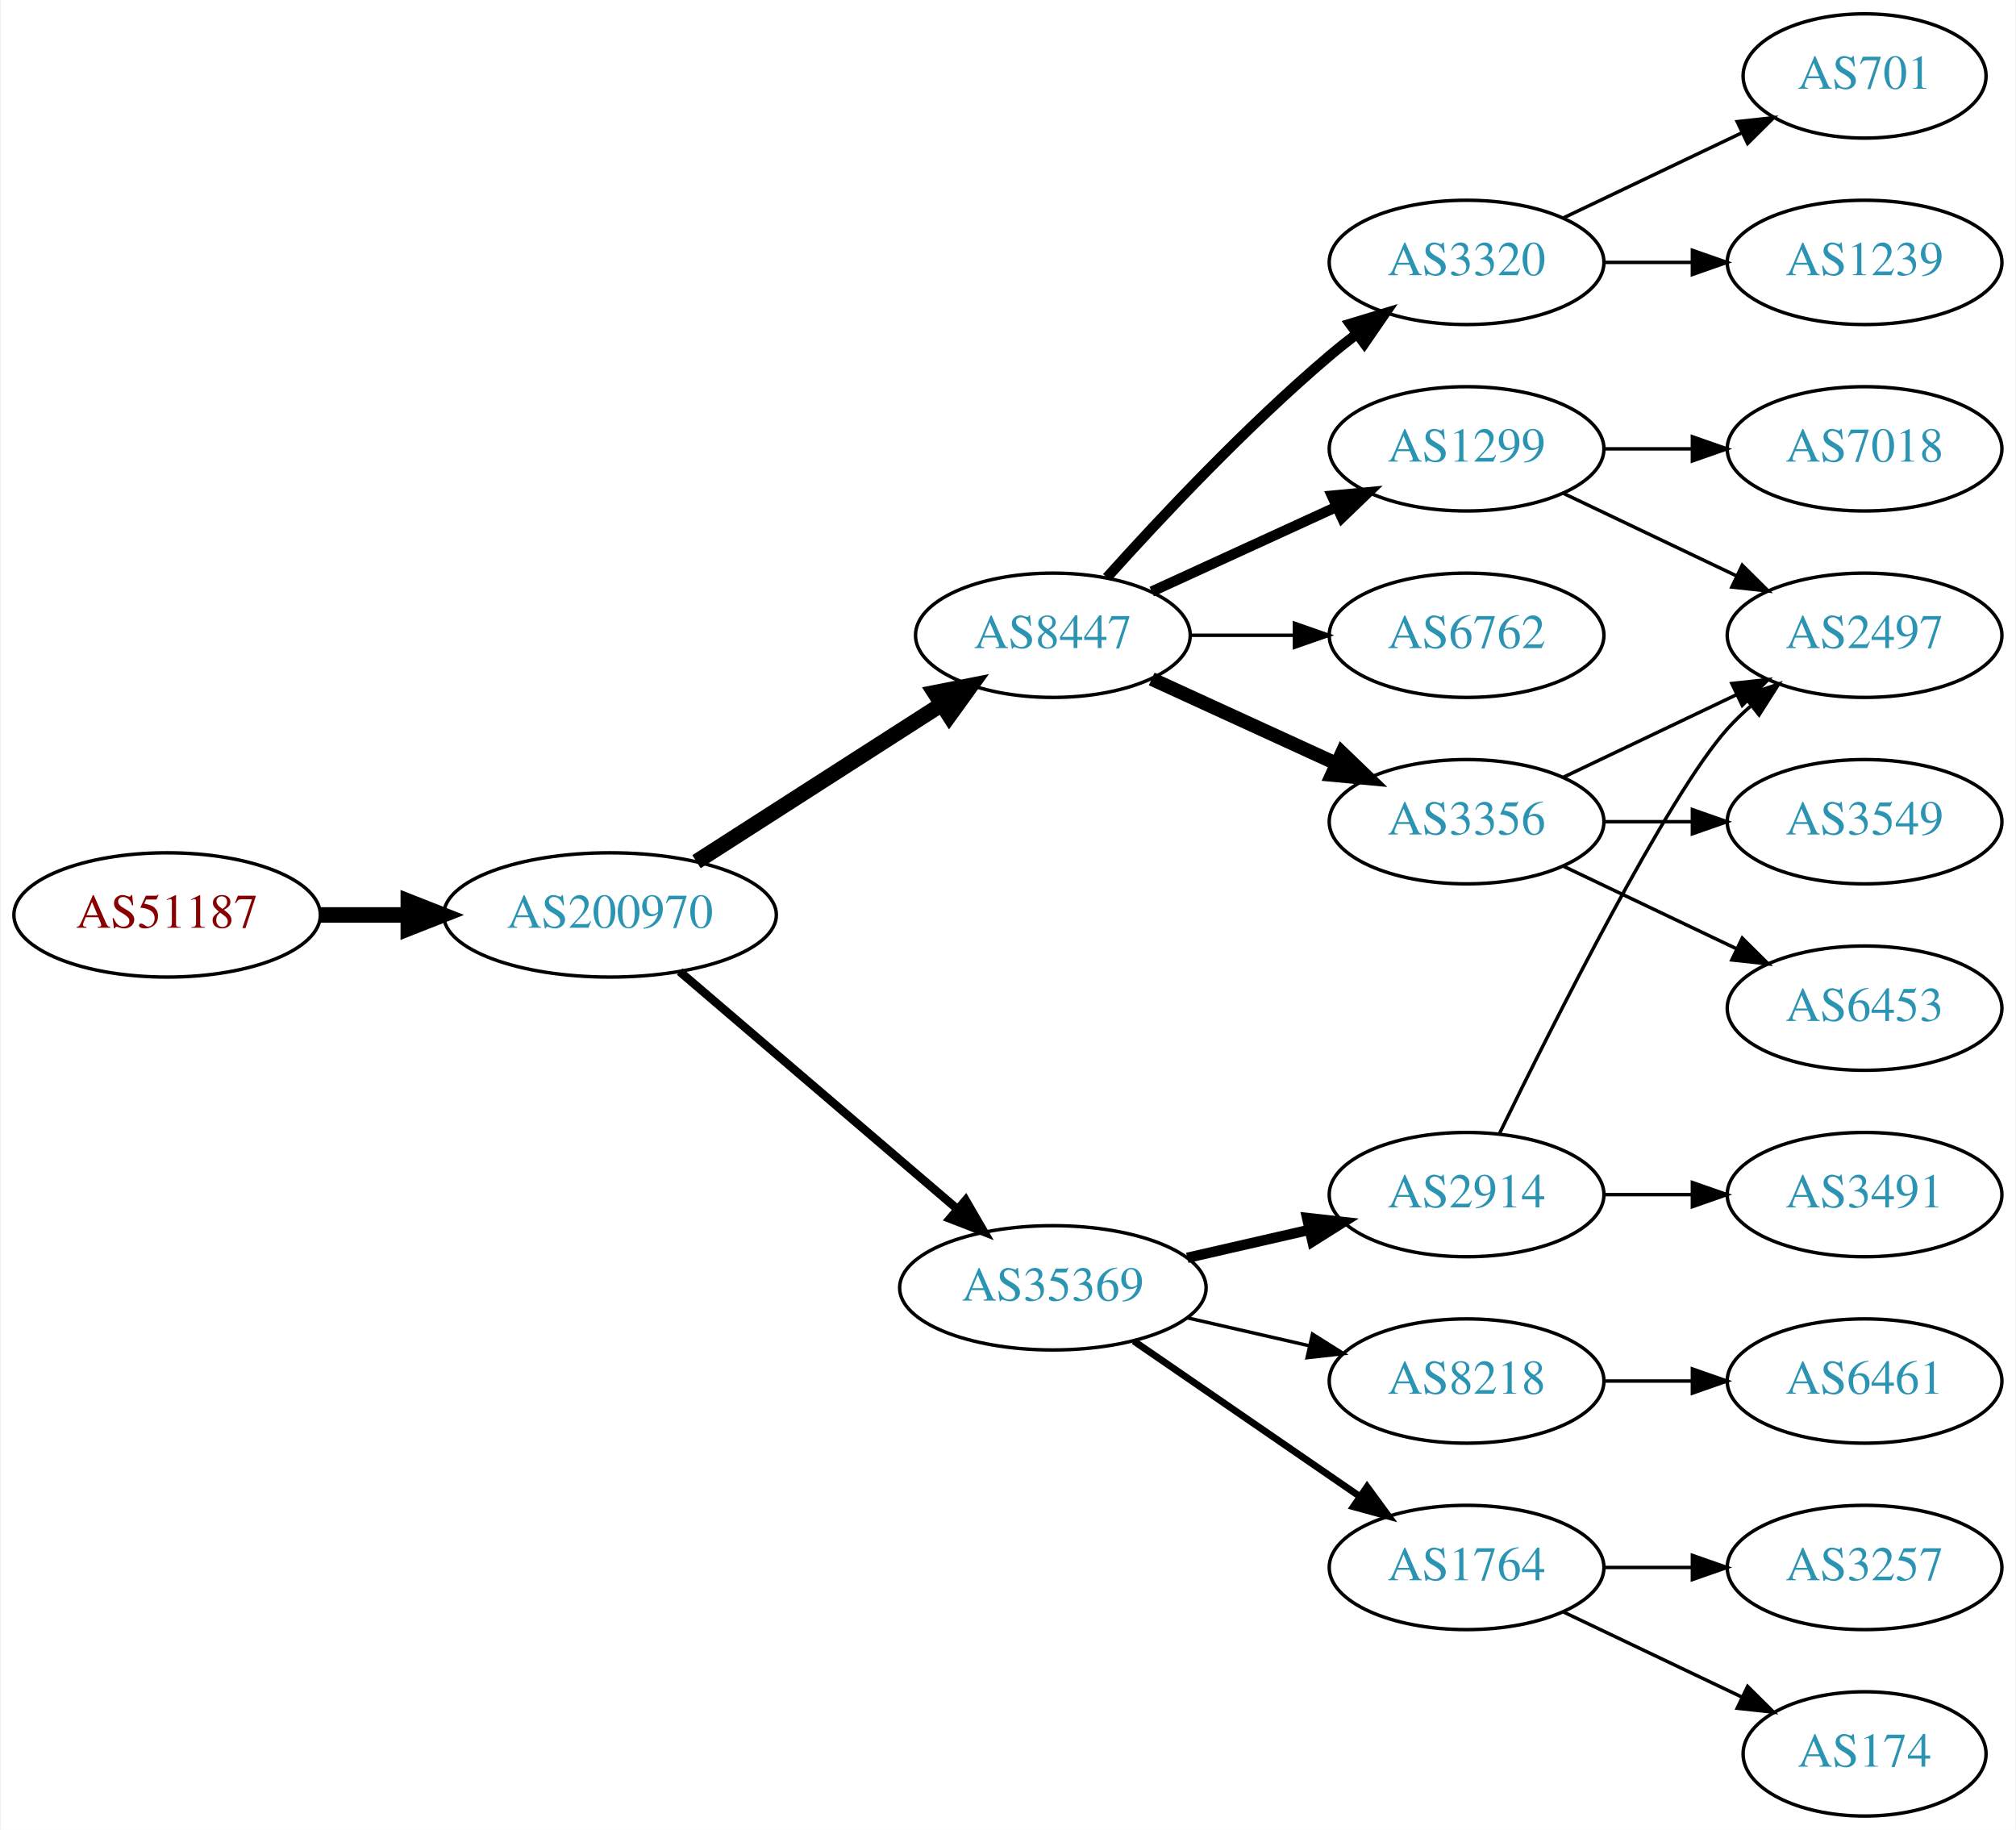
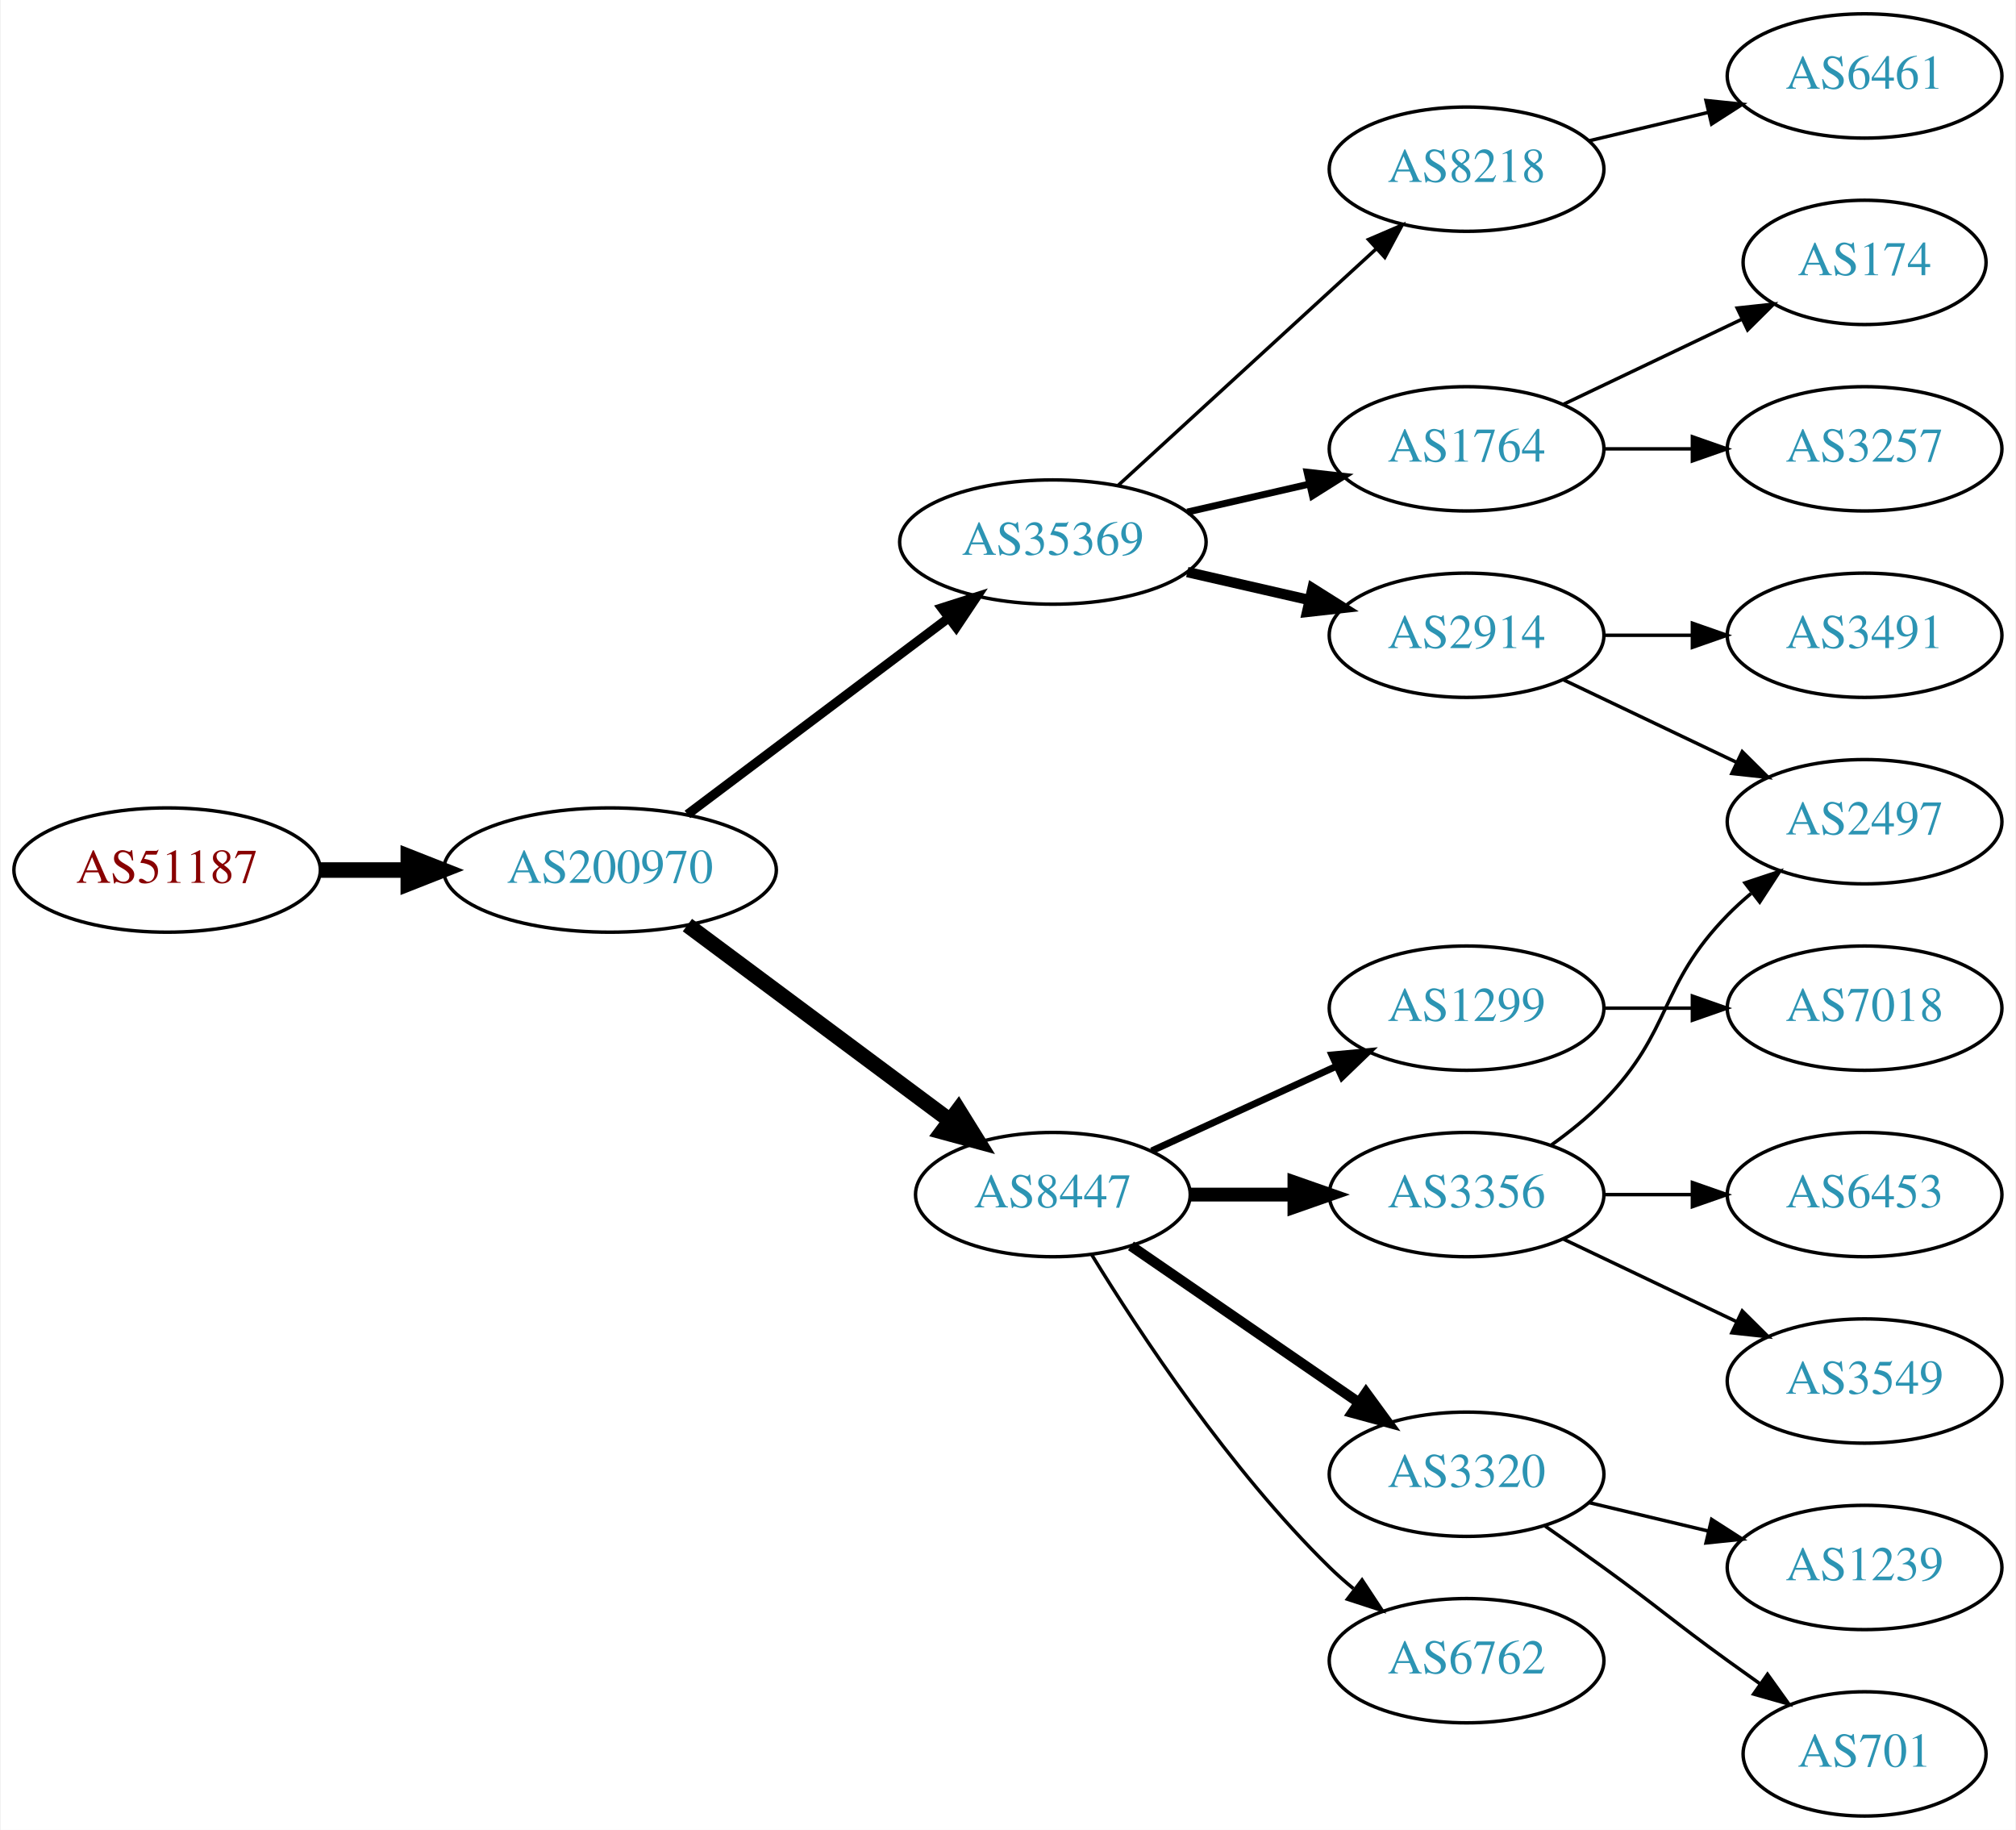
<svg xmlns="http://www.w3.org/2000/svg" xmlns:xlink="http://www.w3.org/1999/xlink" width="584pt" height="530pt" viewBox="0.00 0.00 583.56 530.00">
  <g id="graph0" class="graph" transform="scale(1 1) rotate(0) translate(4 526)">
    <polygon fill="white" stroke="none" points="-4,4 -4,-526 579.562,-526 579.562,4 -4,4" />
    <g id="node1" class="node">
      <g id="a_node1">
        <a xlink:href="/asn/51187" xlink:title="AS51187 ~ HABAU Hoch- und Tiefbau GmbH [AT]">
-           <ellipse fill="#ffffff" stroke="black" cx="44.196" cy="-261" rx="44.393" ry="18" />
-           <text text-anchor="middle" x="44.196" y="-257.3" font-family="Times,serif" font-size="14.00" fill="#880000">AS51187</text>
+           <ellipse fill="#ffffff" stroke="black" cx="44.196" cy="-274" rx="44.393" ry="18" />
+           <text text-anchor="middle" x="44.196" y="-270.3" font-family="Times,serif" font-size="14.00" fill="#880000">AS51187</text>
        </a>
      </g>
    </g>
    <g id="node2" class="node">
      <g id="a_node2">
        <a xlink:href="/asn/200970" xlink:title="AS200970 ~ Riepert Informationstechnologie OG [AT]">
-           <ellipse fill="#ffffff" stroke="black" cx="172.488" cy="-261" rx="48.192" ry="18" />
-           <text text-anchor="middle" x="172.488" y="-257.3" font-family="Times,serif" font-size="14.00" fill="#2c94b3">AS200970</text>
+           <ellipse fill="#ffffff" stroke="black" cx="172.488" cy="-274" rx="48.192" ry="18" />
+           <text text-anchor="middle" x="172.488" y="-270.3" font-family="Times,serif" font-size="14.00" fill="#2c94b3">AS200970</text>
        </a>
      </g>
    </g>
    <g id="edge1" class="edge">
-       <path fill="none" stroke="black" stroke-width="4.5" d="M88.659,-261C96.775,-261 105.373,-261 113.838,-261" />
-       <polygon fill="black" stroke="black" stroke-width="4.5" points="114.057,-264.938 124.057,-261 114.057,-257.063 114.057,-264.938" />
+       <path fill="none" stroke="black" stroke-width="4.5" d="M88.659,-274C96.775,-274 105.373,-274 113.838,-274" />
+       <polygon fill="black" stroke="black" stroke-width="4.5" points="114.057,-277.938 124.057,-274 114.057,-270.063 114.057,-277.938" />
    </g>
    <g id="node3" class="node">
      <g id="a_node3">
        <a xlink:href="/asn/35369" xlink:title="AS35369 ~ LINZAG-TELEKOM-AS [AT]">
-           <ellipse fill="#ffffff" stroke="black" cx="300.78" cy="-153" rx="44.393" ry="18" />
-           <text text-anchor="middle" x="300.78" y="-149.3" font-family="Times,serif" font-size="14.00" fill="#2c94b3">AS35369</text>
+           <ellipse fill="#ffffff" stroke="black" cx="300.78" cy="-369" rx="44.393" ry="18" />
+           <text text-anchor="middle" x="300.78" y="-365.3" font-family="Times,serif" font-size="14.00" fill="#2c94b3">AS35369</text>
        </a>
      </g>
    </g>
    <g id="edge2" class="edge">
-       <path fill="none" stroke="black" stroke-width="2.455" d="M192.669,-244.597C214.119,-226.254 249.007,-196.419 273.107,-175.809" />
-       <polygon fill="black" stroke="black" stroke-width="2.455" points="275.507,-178.363 280.832,-169.203 270.957,-173.043 275.507,-178.363" />
+       <path fill="none" stroke="black" stroke-width="2.7" d="M194.912,-290.115C215.72,-305.768 247.47,-329.652 270.584,-347.038" />
+       <polygon fill="black" stroke="black" stroke-width="2.7" points="268.577,-349.908 278.672,-353.123 272.785,-344.314 268.577,-349.908" />
    </g>
    <g id="node4" class="node">
      <g id="a_node4">
        <a xlink:href="/asn/8447" xlink:title="AS8447 ~ A1 Telekom Austria AG [AT]">
-           <ellipse fill="#ffffff" stroke="black" cx="300.78" cy="-342" rx="39.794" ry="18" />
-           <text text-anchor="middle" x="300.78" y="-338.3" font-family="Times,serif" font-size="14.00" fill="#2c94b3">AS8447</text>
+           <ellipse fill="#ffffff" stroke="black" cx="300.78" cy="-180" rx="39.794" ry="18" />
+           <text text-anchor="middle" x="300.78" y="-176.3" font-family="Times,serif" font-size="14.00" fill="#2c94b3">AS8447</text>
        </a>
      </g>
    </g>
    <g id="edge3" class="edge">
-       <path fill="none" stroke="black" stroke-width="4.5" d="M197.54,-276.426C217.668,-289.336 246.533,-307.849 268.463,-321.915" />
-       <polygon fill="black" stroke="black" stroke-width="4.5" points="266.549,-325.364 277.092,-327.449 270.8,-318.736 266.549,-325.364" />
+       <path fill="none" stroke="black" stroke-width="4.5" d="M194.912,-258.054C215.846,-242.473 247.853,-218.649 271.001,-201.42" />
+       <polygon fill="black" stroke="black" stroke-width="4.5" points="273.42,-204.528 279.091,-195.399 268.718,-198.211 273.42,-204.528" />
    </g>
    <g id="node5" class="node">
      <g id="a_node5">
-         <a xlink:href="/asn/2914" xlink:title="AS2914 ~ NTT America, Inc. [US]">
-           <ellipse fill="#ffffff" stroke="black" cx="420.622" cy="-180" rx="39.794" ry="18" />
-           <text text-anchor="middle" x="420.622" y="-176.3" font-family="Times,serif" font-size="14.00" fill="#2c94b3">AS2914</text>
+         <a xlink:href="/asn/1764" xlink:title="AS1764 ~ NEXTLAYER-AS [AT]">
+           <ellipse fill="#ffffff" stroke="black" cx="420.622" cy="-396" rx="39.794" ry="18" />
+           <text text-anchor="middle" x="420.622" y="-392.3" font-family="Times,serif" font-size="14.00" fill="#2c94b3">AS1764</text>
        </a>
      </g>
    </g>
    <g id="edge4" class="edge">
-       <path fill="none" stroke="black" stroke-width="3" d="M339.714,-161.692C350.955,-164.267 363.368,-167.111 374.991,-169.774" />
-       <polygon fill="black" stroke="black" stroke-width="3" points="374.424,-173.235 384.953,-172.057 375.987,-166.412 374.424,-173.235" />
+       <path fill="none" stroke="black" stroke-width="2" d="M339.714,-377.692C350.955,-380.267 363.368,-383.111 374.991,-385.774" />
+       <polygon fill="black" stroke="black" stroke-width="2" points="374.424,-389.235 384.953,-388.057 375.987,-382.412 374.424,-389.235" />
    </g>
    <g id="node6" class="node">
      <g id="a_node6">
-         <a xlink:href="/asn/8218" xlink:title="AS8218 ~ legacy Neotelecoms [FR]">
-           <ellipse fill="#ffffff" stroke="black" cx="420.622" cy="-126" rx="39.794" ry="18" />
-           <text text-anchor="middle" x="420.622" y="-122.3" font-family="Times,serif" font-size="14.00" fill="#2c94b3">AS8218</text>
+         <a xlink:href="/asn/2914" xlink:title="AS2914 ~ NTT America, Inc. [US]">
+           <ellipse fill="#ffffff" stroke="black" cx="420.622" cy="-342" rx="39.794" ry="18" />
+           <text text-anchor="middle" x="420.622" y="-338.3" font-family="Times,serif" font-size="14.00" fill="#2c94b3">AS2914</text>
        </a>
      </g>
    </g>
    <g id="edge5" class="edge">
-       <path fill="none" stroke="black" d="M339.714,-144.308C350.955,-141.733 363.368,-138.889 374.991,-136.226" />
-       <polygon fill="black" stroke="black" points="375.987,-139.588 384.953,-133.943 374.424,-132.765 375.987,-139.588" />
+       <path fill="none" stroke="black" stroke-width="3" d="M339.714,-360.308C350.955,-357.733 363.368,-354.889 374.991,-352.226" />
+       <polygon fill="black" stroke="black" stroke-width="3" points="375.987,-355.588 384.953,-349.943 374.424,-348.765 375.987,-355.588" />
    </g>
    <g id="node7" class="node">
      <g id="a_node7">
-         <a xlink:href="/asn/1764" xlink:title="AS1764 ~ NEXTLAYER-AS [AT]">
-           <ellipse fill="#ffffff" stroke="black" cx="420.622" cy="-72" rx="39.794" ry="18" />
-           <text text-anchor="middle" x="420.622" y="-68.3" font-family="Times,serif" font-size="14.00" fill="#2c94b3">AS1764</text>
+         <a xlink:href="/asn/8218" xlink:title="AS8218 ~ legacy Neotelecoms [FR]">
+           <ellipse fill="#ffffff" stroke="black" cx="420.622" cy="-477" rx="39.794" ry="18" />
+           <text text-anchor="middle" x="420.622" y="-473.3" font-family="Times,serif" font-size="14.00" fill="#2c94b3">AS8218</text>
        </a>
      </g>
    </g>
    <g id="edge6" class="edge">
-       <path fill="none" stroke="black" stroke-width="2" d="M324.222,-137.574C342.804,-124.802 369.365,-106.545 389.744,-92.537" />
-       <polygon fill="black" stroke="black" stroke-width="2" points="391.8,-95.371 398.058,-86.822 387.835,-89.602 391.8,-95.371" />
+       <path fill="none" stroke="black" d="M319.677,-385.403C339.606,-403.667 371.963,-433.322 394.44,-453.921" />
+       <polygon fill="black" stroke="black" points="392.205,-456.62 401.942,-460.797 396.935,-451.46 392.205,-456.62" />
    </g>
    <g id="node10" class="node">
      <g id="a_node10">
        <a xlink:href="/asn/3356" xlink:title="AS3356 ~ Level 3 Parent, LLC [US]">
-           <ellipse fill="#ffffff" stroke="black" cx="420.622" cy="-288" rx="39.794" ry="18" />
-           <text text-anchor="middle" x="420.622" y="-284.3" font-family="Times,serif" font-size="14.00" fill="#2c94b3">AS3356</text>
+           <ellipse fill="#ffffff" stroke="black" cx="420.622" cy="-180" rx="39.794" ry="18" />
+           <text text-anchor="middle" x="420.622" y="-176.3" font-family="Times,serif" font-size="14.00" fill="#2c94b3">AS3356</text>
        </a>
      </g>
    </g>
    <g id="edge9" class="edge">
-       <path fill="none" stroke="black" stroke-width="4" d="M329.409,-329.339C345.366,-322.027 365.636,-312.739 382.919,-304.819" />
-       <polygon fill="black" stroke="black" stroke-width="4" points="384.534,-307.929 392.167,-300.581 381.617,-301.565 384.534,-307.929" />
+       <path fill="none" stroke="black" stroke-width="4" d="M340.692,-180C350.246,-180 360.595,-180 370.558,-180" />
+       <polygon fill="black" stroke="black" stroke-width="4" points="370.751,-183.5 380.75,-180 370.75,-176.5 370.751,-183.5" />
    </g>
    <g id="node11" class="node">
      <g id="a_node11">
        <a xlink:href="/asn/3320" xlink:title="AS3320 ~ DTAG [DE]">
-           <ellipse fill="#ffffff" stroke="black" cx="420.622" cy="-450" rx="39.794" ry="18" />
-           <text text-anchor="middle" x="420.622" y="-446.3" font-family="Times,serif" font-size="14.00" fill="#2c94b3">AS3320</text>
+           <ellipse fill="#ffffff" stroke="black" cx="420.622" cy="-99" rx="39.794" ry="18" />
+           <text text-anchor="middle" x="420.622" y="-95.3" font-family="Times,serif" font-size="14.00" fill="#2c94b3">AS3320</text>
        </a>
      </g>
    </g>
    <g id="edge10" class="edge">
-       <path fill="none" stroke="black" stroke-width="3" d="M316.426,-358.725C331.727,-375.765 356.824,-402.523 380.976,-423 383.473,-425.117 386.133,-427.232 388.845,-429.293" />
-       <polygon fill="black" stroke="black" stroke-width="3" points="386.882,-432.194 397.021,-435.266 391.011,-426.541 386.882,-432.194" />
+       <path fill="none" stroke="black" stroke-width="3" d="M323.394,-165.143C341.882,-152.435 368.696,-134.005 389.326,-119.825" />
+       <polygon fill="black" stroke="black" stroke-width="3" points="391.488,-122.586 397.746,-114.037 387.522,-116.817 391.488,-122.586" />
    </g>
    <g id="node12" class="node">
      <g id="a_node12">
        <a xlink:href="/asn/6762" xlink:title="AS6762 ~ TELECOM ITALIA SPARKLE S.p.A. [IT]">
-           <ellipse fill="#ffffff" stroke="black" cx="420.622" cy="-342" rx="39.794" ry="18" />
-           <text text-anchor="middle" x="420.622" y="-338.3" font-family="Times,serif" font-size="14.00" fill="#2c94b3">AS6762</text>
+           <ellipse fill="#ffffff" stroke="black" cx="420.622" cy="-45" rx="39.794" ry="18" />
+           <text text-anchor="middle" x="420.622" y="-41.3" font-family="Times,serif" font-size="14.00" fill="#2c94b3">AS6762</text>
        </a>
      </g>
    </g>
    <g id="edge11" class="edge">
-       <path fill="none" stroke="black" d="M340.692,-342C350.246,-342 360.595,-342 370.558,-342" />
-       <polygon fill="black" stroke="black" points="370.751,-345.5 380.75,-342 370.75,-338.5 370.751,-345.5" />
+       <path fill="none" stroke="black" d="M312.045,-162.56C325.854,-140.009 352.043,-100.278 380.976,-72 383.116,-69.908 385.433,-67.863 387.833,-65.894" />
+       <polygon fill="black" stroke="black" points="390.343,-68.382 396.175,-59.536 386.1,-62.815 390.343,-68.382" />
    </g>
    <g id="node13" class="node">
      <g id="a_node13">
        <a xlink:href="/asn/1299" xlink:title="AS1299 ~ Telia Carrier [EU]">
-           <ellipse fill="#ffffff" stroke="black" cx="420.622" cy="-396" rx="39.794" ry="18" />
-           <text text-anchor="middle" x="420.622" y="-392.3" font-family="Times,serif" font-size="14.00" fill="#2c94b3">AS1299</text>
+           <ellipse fill="#ffffff" stroke="black" cx="420.622" cy="-234" rx="39.794" ry="18" />
+           <text text-anchor="middle" x="420.622" y="-230.3" font-family="Times,serif" font-size="14.00" fill="#2c94b3">AS1299</text>
        </a>
      </g>
    </g>
    <g id="edge12" class="edge">
-       <path fill="none" stroke="black" stroke-width="3" d="M329.409,-354.661C345.366,-361.973 365.636,-371.261 382.919,-379.181" />
-       <polygon fill="black" stroke="black" stroke-width="3" points="381.617,-382.435 392.167,-383.419 384.534,-376.071 381.617,-382.435" />
+       <path fill="none" stroke="black" stroke-width="2" d="M329.409,-192.661C345.366,-199.973 365.636,-209.261 382.919,-217.181" />
+       <polygon fill="black" stroke="black" stroke-width="2" points="381.617,-220.435 392.167,-221.419 384.534,-214.071 381.617,-220.435" />
    </g>
    <g id="node8" class="node">
      <g id="a_node8">
+         <a xlink:href="/asn/3257" xlink:title="AS3257 ~ GTT [DE]">
+           <ellipse fill="#ffffff" stroke="black" cx="535.915" cy="-396" rx="39.794" ry="18" />
+           <text text-anchor="middle" x="535.915" y="-392.3" font-family="Times,serif" font-size="14.00" fill="#2c94b3">AS3257</text>
+         </a>
+       </g>
+     </g>
+     <g id="edge7" class="edge">
+       <path fill="none" stroke="black" d="M460.294,-396C468.497,-396 477.261,-396 485.794,-396" />
+       <polygon fill="black" stroke="black" points="486.033,-399.5 496.033,-396 486.033,-392.5 486.033,-399.5" />
+     </g>
+     <g id="node9" class="node">
+       <g id="a_node9">
+         <a xlink:href="/asn/174" xlink:title="AS174 ~ Cogent Communications [US]">
+           <ellipse fill="#ffffff" stroke="black" cx="535.915" cy="-450" rx="35.194" ry="18" />
+           <text text-anchor="middle" x="535.915" y="-446.3" font-family="Times,serif" font-size="14.00" fill="#2c94b3">AS174</text>
+         </a>
+       </g>
+     </g>
+     <g id="edge8" class="edge">
+       <path fill="none" stroke="black" d="M448.759,-408.934C464.19,-416.29 483.676,-425.577 500.211,-433.459" />
+       <polygon fill="black" stroke="black" points="499.02,-436.768 509.553,-437.911 502.032,-430.449 499.02,-436.768" />
+     </g>
+     <g id="node14" class="node">
+       <g id="a_node14">
+         <a xlink:href="/asn/2497" xlink:title="AS2497 ~ Internet Initiative Japan Inc. [JP]">
+           <ellipse fill="#ffffff" stroke="black" cx="535.915" cy="-288" rx="39.794" ry="18" />
+           <text text-anchor="middle" x="535.915" y="-284.3" font-family="Times,serif" font-size="14.00" fill="#2c94b3">AS2497</text>
+         </a>
+       </g>
+     </g>
+     <g id="edge13" class="edge">
+       <path fill="none" stroke="black" d="M448.759,-329.066C463.753,-321.919 482.574,-312.948 498.797,-305.215" />
+       <polygon fill="black" stroke="black" points="500.479,-308.291 508,-300.829 497.467,-301.972 500.479,-308.291" />
+     </g>
+     <g id="node15" class="node">
+       <g id="a_node15">
        <a xlink:href="/asn/3491" xlink:title="AS3491 ~ PCCW Global, Inc. [US]">
+           <ellipse fill="#ffffff" stroke="black" cx="535.915" cy="-342" rx="39.794" ry="18" />
+           <text text-anchor="middle" x="535.915" y="-338.3" font-family="Times,serif" font-size="14.00" fill="#2c94b3">AS3491</text>
+         </a>
+       </g>
+     </g>
+     <g id="edge14" class="edge">
+       <path fill="none" stroke="black" d="M460.294,-342C468.497,-342 477.261,-342 485.794,-342" />
+       <polygon fill="black" stroke="black" points="486.033,-345.5 496.033,-342 486.033,-338.5 486.033,-345.5" />
+     </g>
+     <g id="node21" class="node">
+       <g id="a_node21">
+         <a xlink:href="/asn/6461" xlink:title="AS6461 ~ Zayo Bandwidth [US]">
+           <ellipse fill="#ffffff" stroke="black" cx="535.915" cy="-504" rx="39.794" ry="18" />
+           <text text-anchor="middle" x="535.915" y="-500.3" font-family="Times,serif" font-size="14.00" fill="#2c94b3">AS6461</text>
+         </a>
+       </g>
+     </g>
+     <g id="edge21" class="edge">
+       <path fill="none" stroke="black" d="M456.229,-485.248C467.101,-487.838 479.255,-490.735 490.698,-493.462" />
+       <polygon fill="black" stroke="black" points="489.981,-496.889 500.52,-495.803 491.604,-490.08 489.981,-496.889" />
+     </g>
+     <g id="edge19" class="edge">
+       <path fill="none" stroke="black" d="M445.216,-194.389C450.472,-198.148 455.804,-202.437 460.269,-207 480.441,-227.617 476.096,-240.383 496.269,-261 498.362,-263.139 500.645,-265.218 503.022,-267.21" />
+       <polygon fill="black" stroke="black" points="501.265,-270.275 511.321,-273.611 505.54,-264.732 501.265,-270.275" />
+     </g>
+     <g id="node18" class="node">
+       <g id="a_node18">
+         <a xlink:href="/asn/6453" xlink:title="AS6453 ~ TATA COMMUNICATIONS (AMERICA) INC [US]">
          <ellipse fill="#ffffff" stroke="black" cx="535.915" cy="-180" rx="39.794" ry="18" />
-           <text text-anchor="middle" x="535.915" y="-176.3" font-family="Times,serif" font-size="14.00" fill="#2c94b3">AS3491</text>
-         </a>
-       </g>
-     </g>
-     <g id="edge7" class="edge">
+           <text text-anchor="middle" x="535.915" y="-176.3" font-family="Times,serif" font-size="14.00" fill="#2c94b3">AS6453</text>
+         </a>
+       </g>
+     </g>
+     <g id="edge17" class="edge">
      <path fill="none" stroke="black" d="M460.294,-180C468.497,-180 477.261,-180 485.794,-180" />
      <polygon fill="black" stroke="black" points="486.033,-183.5 496.033,-180 486.033,-176.5 486.033,-183.5" />
    </g>
-     <g id="node9" class="node">
-       <g id="a_node9">
-         <a xlink:href="/asn/2497" xlink:title="AS2497 ~ Internet Initiative Japan Inc. [JP]">
-           <ellipse fill="#ffffff" stroke="black" cx="535.915" cy="-342" rx="39.794" ry="18" />
-           <text text-anchor="middle" x="535.915" y="-338.3" font-family="Times,serif" font-size="14.00" fill="#2c94b3">AS2497</text>
-         </a>
-       </g>
-     </g>
-     <g id="edge8" class="edge">
-       <path fill="none" stroke="black" d="M430.06,-197.511C445.678,-229.509 479.065,-295.893 496.269,-315 498.271,-317.224 500.49,-319.363 502.822,-321.397" />
-       <polygon fill="black" stroke="black" points="501.021,-324.433 511.041,-327.873 505.353,-318.935 501.021,-324.433" />
-     </g>
-     <g id="node18" class="node">
-       <g id="a_node18">
-         <a xlink:href="/asn/6461" xlink:title="AS6461 ~ Zayo Bandwidth [US]">
+     <g id="node19" class="node">
+       <g id="a_node19">
+         <a xlink:href="/asn/3549" xlink:title="AS3549 ~ Level 3 Parent, LLC [US]">
          <ellipse fill="#ffffff" stroke="black" cx="535.915" cy="-126" rx="39.794" ry="18" />
-           <text text-anchor="middle" x="535.915" y="-122.3" font-family="Times,serif" font-size="14.00" fill="#2c94b3">AS6461</text>
+           <text text-anchor="middle" x="535.915" y="-122.3" font-family="Times,serif" font-size="14.00" fill="#2c94b3">AS3549</text>
        </a>
      </g>
    </g>
    <g id="edge18" class="edge">
-       <path fill="none" stroke="black" d="M460.294,-126C468.497,-126 477.261,-126 485.794,-126" />
-       <polygon fill="black" stroke="black" points="486.033,-129.5 496.033,-126 486.033,-122.5 486.033,-129.5" />
+       <path fill="none" stroke="black" d="M448.759,-167.066C463.753,-159.919 482.574,-150.948 498.797,-143.215" />
+       <polygon fill="black" stroke="black" points="500.479,-146.291 508,-138.829 497.467,-139.972 500.479,-146.291" />
+     </g>
+     <g id="node16" class="node">
+       <g id="a_node16">
+         <a xlink:href="/asn/1239" xlink:title="AS1239 ~ Sprint [US]">
+           <ellipse fill="#ffffff" stroke="black" cx="535.915" cy="-72" rx="39.794" ry="18" />
+           <text text-anchor="middle" x="535.915" y="-68.3" font-family="Times,serif" font-size="14.00" fill="#2c94b3">AS1239</text>
+         </a>
+       </g>
+     </g>
+     <g id="edge15" class="edge">
+       <path fill="none" stroke="black" d="M456.229,-90.752C467.101,-88.162 479.255,-85.265 490.698,-82.538" />
+       <polygon fill="black" stroke="black" points="491.604,-85.92 500.52,-80.197 489.981,-79.111 491.604,-85.92" />
+     </g>
+     <g id="node17" class="node">
+       <g id="a_node17">
+         <a xlink:href="/asn/701" xlink:title="AS701 ~ UUNET [US]">
+           <ellipse fill="#ffffff" stroke="black" cx="535.915" cy="-18" rx="35.194" ry="18" />
+           <text text-anchor="middle" x="535.915" y="-14.3" font-family="Times,serif" font-size="14.00" fill="#2c94b3">AS701</text>
+         </a>
+       </g>
+     </g>
+     <g id="edge16" class="edge">
+       <path fill="none" stroke="black" d="M443.379,-83.991C448.914,-80.121 454.833,-75.936 460.269,-72 476.469,-60.271 480.069,-56.729 496.269,-45 499.298,-42.807 502.476,-40.537 505.655,-38.287" />
+       <polygon fill="black" stroke="black" points="507.797,-41.059 513.965,-32.445 503.771,-35.333 507.797,-41.059" />
    </g>
    <g id="node20" class="node">
      <g id="a_node20">
-         <a xlink:href="/asn/3257" xlink:title="AS3257 ~ GTT [DE]">
-           <ellipse fill="#ffffff" stroke="black" cx="535.915" cy="-72" rx="39.794" ry="18" />
-           <text text-anchor="middle" x="535.915" y="-68.3" font-family="Times,serif" font-size="14.00" fill="#2c94b3">AS3257</text>
-         </a>
-       </g>
-     </g>
-     <g id="edge21" class="edge">
-       <path fill="none" stroke="black" d="M460.294,-72C468.497,-72 477.261,-72 485.794,-72" />
-       <polygon fill="black" stroke="black" points="486.033,-75.5 496.033,-72 486.033,-68.5 486.033,-75.5" />
-     </g>
-     <g id="node21" class="node">
-       <g id="a_node21">
-         <a xlink:href="/asn/174" xlink:title="AS174 ~ Cogent Communications [US]">
-           <ellipse fill="#ffffff" stroke="black" cx="535.915" cy="-18" rx="35.194" ry="18" />
-           <text text-anchor="middle" x="535.915" y="-14.3" font-family="Times,serif" font-size="14.00" fill="#2c94b3">AS174</text>
-         </a>
-       </g>
-     </g>
-     <g id="edge22" class="edge">
-       <path fill="none" stroke="black" d="M448.759,-59.066C464.19,-51.71 483.676,-42.423 500.211,-34.541" />
-       <polygon fill="black" stroke="black" points="502.032,-37.551 509.553,-30.089 499.02,-31.232 502.032,-37.551" />
-     </g>
-     <g id="edge15" class="edge">
-       <path fill="none" stroke="black" d="M448.759,-300.934C463.753,-308.081 482.574,-317.052 498.797,-324.785" />
-       <polygon fill="black" stroke="black" points="497.467,-328.028 508,-329.171 500.479,-321.709 497.467,-328.028" />
-     </g>
-     <g id="node14" class="node">
-       <g id="a_node14">
-         <a xlink:href="/asn/6453" xlink:title="AS6453 ~ TATA COMMUNICATIONS (AMERICA) INC [US]">
+         <a xlink:href="/asn/7018" xlink:title="AS7018 ~ AT&amp;T Services, Inc. [US]">
          <ellipse fill="#ffffff" stroke="black" cx="535.915" cy="-234" rx="39.794" ry="18" />
-           <text text-anchor="middle" x="535.915" y="-230.3" font-family="Times,serif" font-size="14.00" fill="#2c94b3">AS6453</text>
-         </a>
-       </g>
-     </g>
-     <g id="edge13" class="edge">
-       <path fill="none" stroke="black" d="M448.759,-275.066C463.753,-267.919 482.574,-258.948 498.797,-251.215" />
-       <polygon fill="black" stroke="black" points="500.479,-254.291 508,-246.829 497.467,-247.972 500.479,-254.291" />
-     </g>
-     <g id="node15" class="node">
-       <g id="a_node15">
-         <a xlink:href="/asn/3549" xlink:title="AS3549 ~ Level 3 Parent, LLC [US]">
-           <ellipse fill="#ffffff" stroke="black" cx="535.915" cy="-288" rx="39.794" ry="18" />
-           <text text-anchor="middle" x="535.915" y="-284.3" font-family="Times,serif" font-size="14.00" fill="#2c94b3">AS3549</text>
-         </a>
-       </g>
-     </g>
-     <g id="edge14" class="edge">
-       <path fill="none" stroke="black" d="M460.294,-288C468.497,-288 477.261,-288 485.794,-288" />
-       <polygon fill="black" stroke="black" points="486.033,-291.5 496.033,-288 486.033,-284.5 486.033,-291.5" />
-     </g>
-     <g id="node16" class="node">
-       <g id="a_node16">
-         <a xlink:href="/asn/701" xlink:title="AS701 ~ UUNET [US]">
-           <ellipse fill="#ffffff" stroke="black" cx="535.915" cy="-504" rx="35.194" ry="18" />
-           <text text-anchor="middle" x="535.915" y="-500.3" font-family="Times,serif" font-size="14.00" fill="#2c94b3">AS701</text>
-         </a>
-       </g>
-     </g>
-     <g id="edge16" class="edge">
-       <path fill="none" stroke="black" d="M448.759,-462.934C464.19,-470.29 483.676,-479.577 500.211,-487.459" />
-       <polygon fill="black" stroke="black" points="499.02,-490.768 509.553,-491.911 502.032,-484.449 499.02,-490.768" />
-     </g>
-     <g id="node17" class="node">
-       <g id="a_node17">
-         <a xlink:href="/asn/1239" xlink:title="AS1239 ~ Sprint [US]">
-           <ellipse fill="#ffffff" stroke="black" cx="535.915" cy="-450" rx="39.794" ry="18" />
-           <text text-anchor="middle" x="535.915" y="-446.3" font-family="Times,serif" font-size="14.00" fill="#2c94b3">AS1239</text>
-         </a>
-       </g>
-     </g>
-     <g id="edge17" class="edge">
-       <path fill="none" stroke="black" d="M460.294,-450C468.497,-450 477.261,-450 485.794,-450" />
-       <polygon fill="black" stroke="black" points="486.033,-453.5 496.033,-450 486.033,-446.5 486.033,-453.5" />
-     </g>
-     <g id="edge19" class="edge">
-       <path fill="none" stroke="black" d="M448.759,-383.066C463.753,-375.919 482.574,-366.948 498.797,-359.215" />
-       <polygon fill="black" stroke="black" points="500.479,-362.291 508,-354.829 497.467,-355.972 500.479,-362.291" />
-     </g>
-     <g id="node19" class="node">
-       <g id="a_node19">
-         <a xlink:href="/asn/7018" xlink:title="AS7018 ~ AT&amp;T Services, Inc. [US]">
-           <ellipse fill="#ffffff" stroke="black" cx="535.915" cy="-396" rx="39.794" ry="18" />
-           <text text-anchor="middle" x="535.915" y="-392.3" font-family="Times,serif" font-size="14.00" fill="#2c94b3">AS7018</text>
+           <text text-anchor="middle" x="535.915" y="-230.3" font-family="Times,serif" font-size="14.00" fill="#2c94b3">AS7018</text>
        </a>
      </g>
    </g>
    <g id="edge20" class="edge">
-       <path fill="none" stroke="black" d="M460.294,-396C468.497,-396 477.261,-396 485.794,-396" />
-       <polygon fill="black" stroke="black" points="486.033,-399.5 496.033,-396 486.033,-392.5 486.033,-399.5" />
+       <path fill="none" stroke="black" d="M460.294,-234C468.497,-234 477.261,-234 485.794,-234" />
+       <polygon fill="black" stroke="black" points="486.033,-237.5 496.033,-234 486.033,-230.5 486.033,-237.5" />
    </g>
  </g>
</svg>
